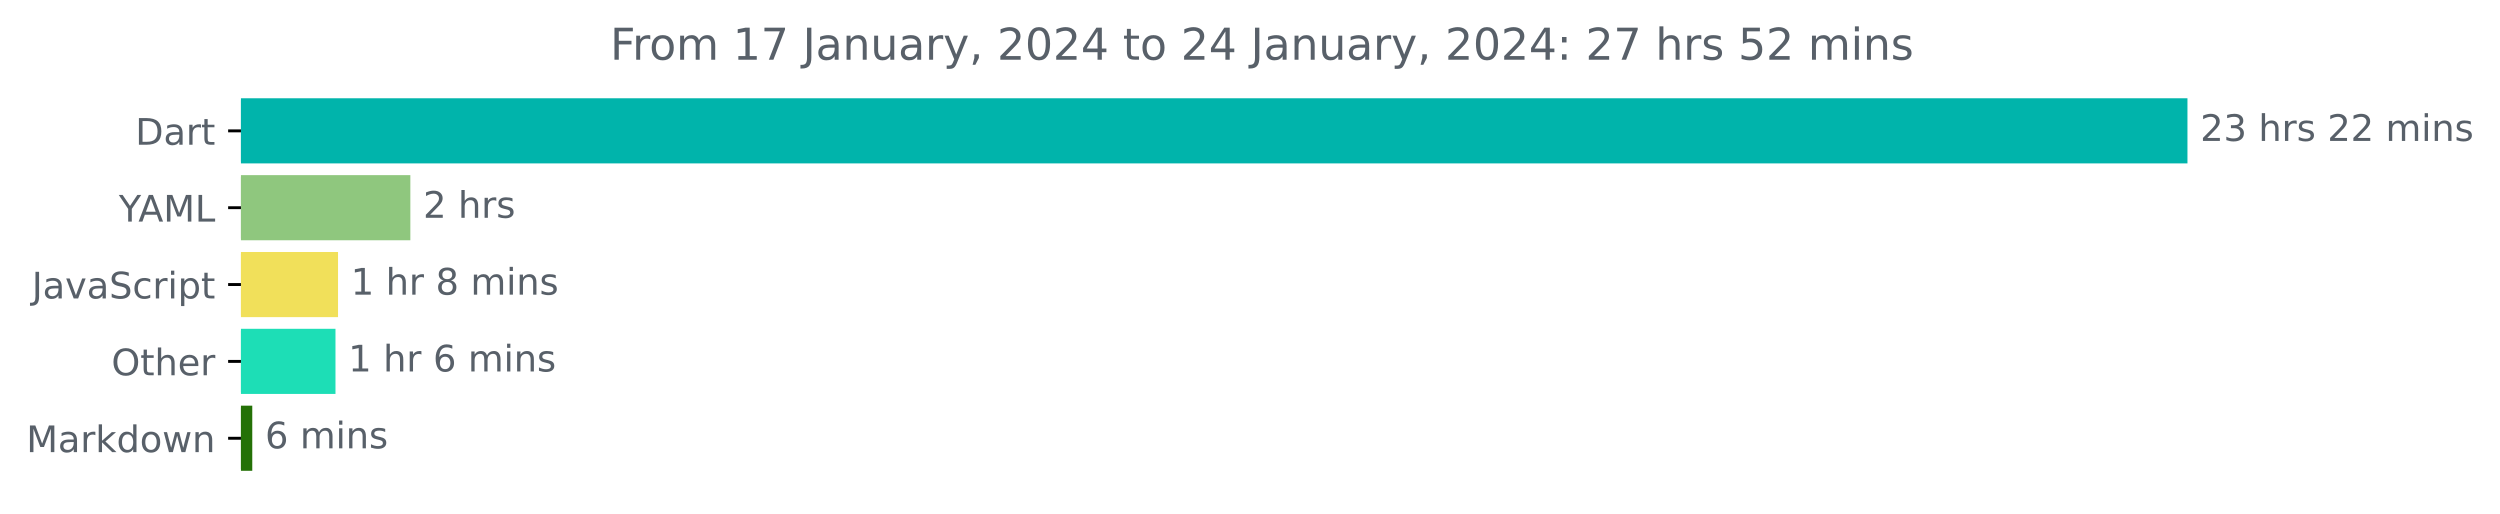
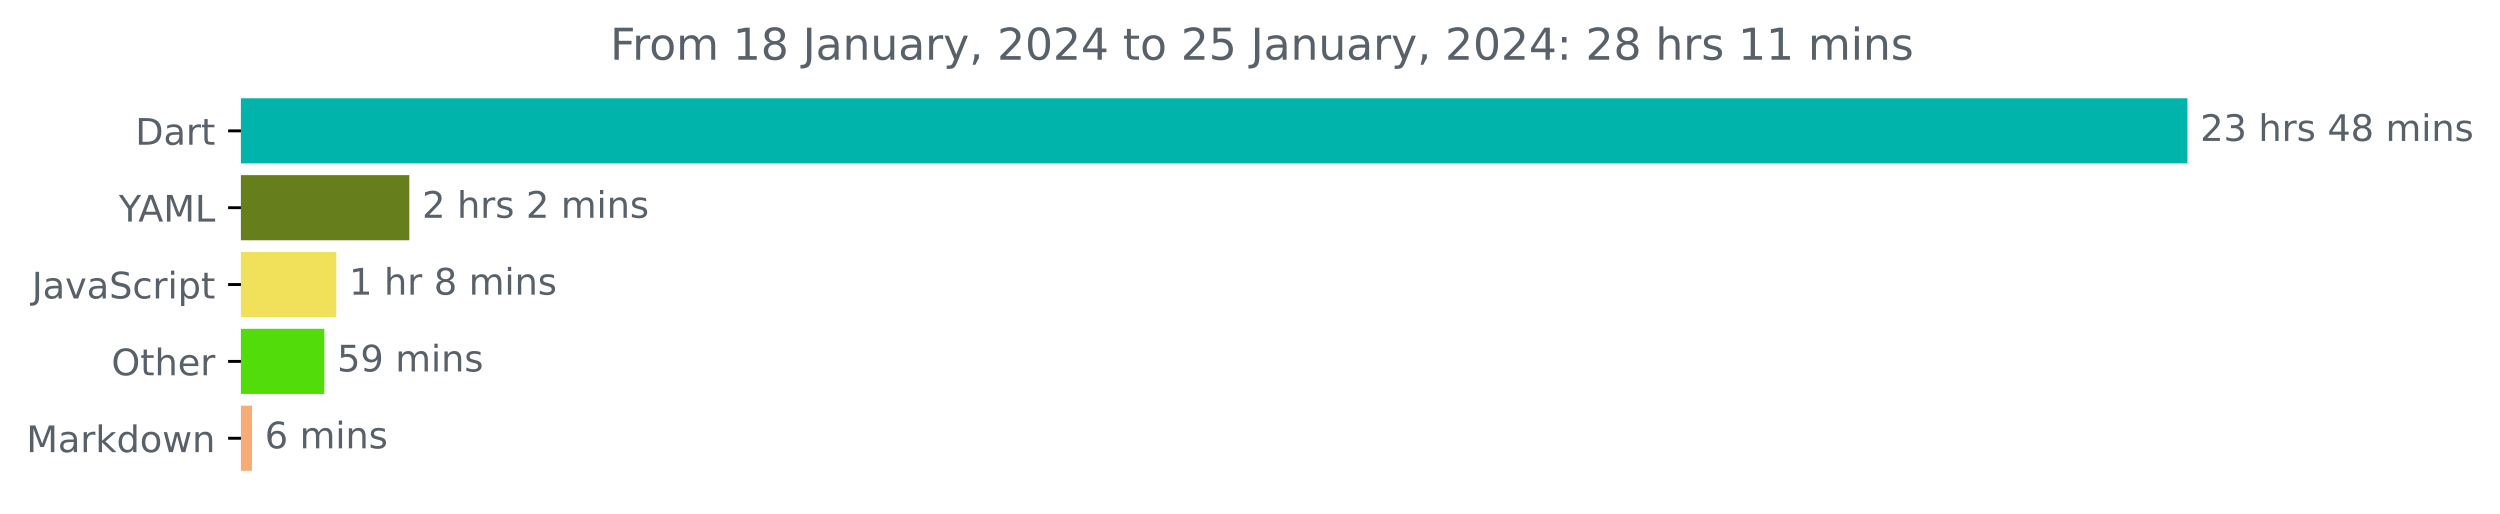
<svg xmlns="http://www.w3.org/2000/svg" xmlns:xlink="http://www.w3.org/1999/xlink" width="683.177pt" height="140.398pt" viewBox="0 0 683.177 140.398" version="1.1">
  <defs>
    <style type="text/css">*{stroke-linejoin: round; stroke-linecap: butt}</style>
  </defs>
  <g id="figure_1">
    <g id="patch_1">
      <path d="M 0 140.398  L 683.177 140.398  L 683.177 0  L 0 0  L 0 140.398  z " style="fill: none" />
    </g>
    <g id="axes_1">
      <g id="patch_2">
-         <path d="M 65.841 27.358  L 597.269 27.358  L 597.269 44.158  L 65.841 44.158  z " clip-path="url(#pea5334316c)" style="fill: #00b4ab; stroke: #00b4ab; stroke-linejoin: miter" />
+         <path d="M 65.841 27.358  L 597.269 27.358  L 597.269 44.158  L 65.841 44.158  z " clip-path="url(#p6f09fc8664)" style="fill: #00b4ab; stroke: #00b4ab; stroke-linejoin: miter" />
      </g>
      <g id="patch_3">
-         <path d="M 65.841 48.358  L 111.636 48.358  L 111.636 65.158  L 65.841 65.158  z " clip-path="url(#pea5334316c)" style="fill: #8fc77e; stroke: #8fc77e; stroke-linejoin: miter" />
+         <path d="M 65.841 48.358  L 111.359 48.358  L 111.359 65.158  L 65.841 65.158  z " clip-path="url(#p6f09fc8664)" style="fill: #677e1d; stroke: #677e1d; stroke-linejoin: miter" />
      </g>
      <g id="patch_4">
-         <path d="M 65.841 69.358  L 91.874 69.358  L 91.874 86.158  L 65.841 86.158  z " clip-path="url(#pea5334316c)" style="fill: #f1e05a; stroke: #f1e05a; stroke-linejoin: miter" />
+         <path d="M 65.841 69.358  L 91.402 69.358  L 91.402 86.158  L 65.841 86.158  z " clip-path="url(#p6f09fc8664)" style="fill: #f1e05a; stroke: #f1e05a; stroke-linejoin: miter" />
      </g>
      <g id="patch_5">
-         <path d="M 65.841 90.358  L 91.177 90.358  L 91.177 107.158  L 65.841 107.158  z " clip-path="url(#pea5334316c)" style="fill: #1ddeb6; stroke: #1ddeb6; stroke-linejoin: miter" />
+         <path d="M 65.841 90.358  L 88.128 90.358  L 88.128 107.158  L 65.841 107.158  z " clip-path="url(#p6f09fc8664)" style="fill: #52dc0a; stroke: #52dc0a; stroke-linejoin: miter" />
      </g>
      <g id="patch_6">
-         <path d="M 65.841 111.358  L 68.438 111.358  L 68.438 128.158  L 65.841 128.158  z " clip-path="url(#pea5334316c)" style="fill: #247106; stroke: #247106; stroke-linejoin: miter" />
+         <path d="M 65.841 111.358  L 68.359 111.358  L 68.359 128.158  L 65.841 128.158  z " clip-path="url(#p6f09fc8664)" style="fill: #f7ab77; stroke: #f7ab77; stroke-linejoin: miter" />
      </g>
      <g id="matplotlib.axis_1" />
      <g id="matplotlib.axis_2">
        <g id="ytick_1">
          <g id="line2d_1">
            <defs>
-               <path id="m41c5f073de" d="M 0 0  L -3.5 0  " style="stroke: #000000; stroke-width: 0.8" />
+               <path id="m1eb5207224" d="M 0 0  L -3.5 0  " style="stroke: #000000; stroke-width: 0.8" />
            </defs>
            <g>
-               <use xlink:href="#m41c5f073de" x="65.841" y="35.758" style="stroke: #000000; stroke-width: 0.8" />
+               <use xlink:href="#m1eb5207224" x="65.841" y="35.758" style="stroke: #000000; stroke-width: 0.8" />
            </g>
          </g>
          <g id="text_1">
            <g style="fill: #586069" transform="translate(36.98125 39.55734)scale(0.1 -0.1)">
              <defs>
                <path id="DejaVuSans-44" d="M 1259 4147  L 1259 519  L 2022 519  Q 2988 519 3436 956  Q 3884 1394 3884 2338  Q 3884 3275 3436 3711  Q 2988 4147 2022 4147  L 1259 4147  z M 628 4666  L 1925 4666  Q 3281 4666 3915 4102  Q 4550 3538 4550 2338  Q 4550 1131 3912 565  Q 3275 0 1925 0  L 628 0  L 628 4666  z " transform="scale(0.015625)" />
                <path id="DejaVuSans-61" d="M 2194 1759  Q 1497 1759 1228 1600  Q 959 1441 959 1056  Q 959 750 1161 570  Q 1363 391 1709 391  Q 2188 391 2477 730  Q 2766 1069 2766 1631  L 2766 1759  L 2194 1759  z M 3341 1997  L 3341 0  L 2766 0  L 2766 531  Q 2569 213 2275 61  Q 1981 -91 1556 -91  Q 1019 -91 701 211  Q 384 513 384 1019  Q 384 1609 779 1909  Q 1175 2209 1959 2209  L 2766 2209  L 2766 2266  Q 2766 2663 2505 2880  Q 2244 3097 1772 3097  Q 1472 3097 1187 3025  Q 903 2953 641 2809  L 641 3341  Q 956 3463 1253 3523  Q 1550 3584 1831 3584  Q 2591 3584 2966 3190  Q 3341 2797 3341 1997  z " transform="scale(0.015625)" />
                <path id="DejaVuSans-72" d="M 2631 2963  Q 2534 3019 2420 3045  Q 2306 3072 2169 3072  Q 1681 3072 1420 2755  Q 1159 2438 1159 1844  L 1159 0  L 581 0  L 581 3500  L 1159 3500  L 1159 2956  Q 1341 3275 1631 3429  Q 1922 3584 2338 3584  Q 2397 3584 2469 3576  Q 2541 3569 2628 3553  L 2631 2963  z " transform="scale(0.015625)" />
                <path id="DejaVuSans-74" d="M 1172 4494  L 1172 3500  L 2356 3500  L 2356 3053  L 1172 3053  L 1172 1153  Q 1172 725 1289 603  Q 1406 481 1766 481  L 2356 481  L 2356 0  L 1766 0  Q 1100 0 847 248  Q 594 497 594 1153  L 594 3053  L 172 3053  L 172 3500  L 594 3500  L 594 4494  L 1172 4494  z " transform="scale(0.015625)" />
              </defs>
              <use xlink:href="#DejaVuSans-44" />
              <use xlink:href="#DejaVuSans-61" x="77.002" />
              <use xlink:href="#DejaVuSans-72" x="138.281" />
              <use xlink:href="#DejaVuSans-74" x="179.395" />
            </g>
          </g>
        </g>
        <g id="ytick_2">
          <g id="line2d_2">
            <g>
-               <use xlink:href="#m41c5f073de" x="65.841" y="56.758" style="stroke: #000000; stroke-width: 0.8" />
+               <use xlink:href="#m1eb5207224" x="65.841" y="56.758" style="stroke: #000000; stroke-width: 0.8" />
            </g>
          </g>
          <g id="text_2">
            <g style="fill: #586069" transform="translate(32.46719 60.55734)scale(0.1 -0.1)">
              <defs>
                <path id="DejaVuSans-59" d="M -13 4666  L 666 4666  L 1959 2747  L 3244 4666  L 3922 4666  L 2272 2222  L 2272 0  L 1638 0  L 1638 2222  L -13 4666  z " transform="scale(0.015625)" />
                <path id="DejaVuSans-41" d="M 2188 4044  L 1331 1722  L 3047 1722  L 2188 4044  z M 1831 4666  L 2547 4666  L 4325 0  L 3669 0  L 3244 1197  L 1141 1197  L 716 0  L 50 0  L 1831 4666  z " transform="scale(0.015625)" />
                <path id="DejaVuSans-4d" d="M 628 4666  L 1569 4666  L 2759 1491  L 3956 4666  L 4897 4666  L 4897 0  L 4281 0  L 4281 4097  L 3078 897  L 2444 897  L 1241 4097  L 1241 0  L 628 0  L 628 4666  z " transform="scale(0.015625)" />
                <path id="DejaVuSans-4c" d="M 628 4666  L 1259 4666  L 1259 531  L 3531 531  L 3531 0  L 628 0  L 628 4666  z " transform="scale(0.015625)" />
              </defs>
              <use xlink:href="#DejaVuSans-59" />
              <use xlink:href="#DejaVuSans-41" x="53.334" />
              <use xlink:href="#DejaVuSans-4d" x="121.742" />
              <use xlink:href="#DejaVuSans-4c" x="208.021" />
            </g>
          </g>
        </g>
        <g id="ytick_3">
          <g id="line2d_3">
            <g>
-               <use xlink:href="#m41c5f073de" x="65.841" y="77.758" style="stroke: #000000; stroke-width: 0.8" />
+               <use xlink:href="#m1eb5207224" x="65.841" y="77.758" style="stroke: #000000; stroke-width: 0.8" />
            </g>
          </g>
          <g id="text_3">
            <g style="fill: #586069" transform="translate(8.710938 81.55734)scale(0.1 -0.1)">
              <defs>
                <path id="DejaVuSans-4a" d="M 628 4666  L 1259 4666  L 1259 325  Q 1259 -519 939 -900  Q 619 -1281 -91 -1281  L -331 -1281  L -331 -750  L -134 -750  Q 284 -750 456 -515  Q 628 -281 628 325  L 628 4666  z " transform="scale(0.015625)" />
                <path id="DejaVuSans-76" d="M 191 3500  L 800 3500  L 1894 563  L 2988 3500  L 3597 3500  L 2284 0  L 1503 0  L 191 3500  z " transform="scale(0.015625)" />
                <path id="DejaVuSans-53" d="M 3425 4513  L 3425 3897  Q 3066 4069 2747 4153  Q 2428 4238 2131 4238  Q 1616 4238 1336 4038  Q 1056 3838 1056 3469  Q 1056 3159 1242 3001  Q 1428 2844 1947 2747  L 2328 2669  Q 3034 2534 3370 2195  Q 3706 1856 3706 1288  Q 3706 609 3251 259  Q 2797 -91 1919 -91  Q 1588 -91 1214 -16  Q 841 59 441 206  L 441 856  Q 825 641 1194 531  Q 1563 422 1919 422  Q 2459 422 2753 634  Q 3047 847 3047 1241  Q 3047 1584 2836 1778  Q 2625 1972 2144 2069  L 1759 2144  Q 1053 2284 737 2584  Q 422 2884 422 3419  Q 422 4038 858 4394  Q 1294 4750 2059 4750  Q 2388 4750 2728 4690  Q 3069 4631 3425 4513  z " transform="scale(0.015625)" />
                <path id="DejaVuSans-63" d="M 3122 3366  L 3122 2828  Q 2878 2963 2633 3030  Q 2388 3097 2138 3097  Q 1578 3097 1268 2742  Q 959 2388 959 1747  Q 959 1106 1268 751  Q 1578 397 2138 397  Q 2388 397 2633 464  Q 2878 531 3122 666  L 3122 134  Q 2881 22 2623 -34  Q 2366 -91 2075 -91  Q 1284 -91 818 406  Q 353 903 353 1747  Q 353 2603 823 3093  Q 1294 3584 2113 3584  Q 2378 3584 2631 3529  Q 2884 3475 3122 3366  z " transform="scale(0.015625)" />
                <path id="DejaVuSans-69" d="M 603 3500  L 1178 3500  L 1178 0  L 603 0  L 603 3500  z M 603 4863  L 1178 4863  L 1178 4134  L 603 4134  L 603 4863  z " transform="scale(0.015625)" />
                <path id="DejaVuSans-70" d="M 1159 525  L 1159 -1331  L 581 -1331  L 581 3500  L 1159 3500  L 1159 2969  Q 1341 3281 1617 3432  Q 1894 3584 2278 3584  Q 2916 3584 3314 3078  Q 3713 2572 3713 1747  Q 3713 922 3314 415  Q 2916 -91 2278 -91  Q 1894 -91 1617 61  Q 1341 213 1159 525  z M 3116 1747  Q 3116 2381 2855 2742  Q 2594 3103 2138 3103  Q 1681 3103 1420 2742  Q 1159 2381 1159 1747  Q 1159 1113 1420 752  Q 1681 391 2138 391  Q 2594 391 2855 752  Q 3116 1113 3116 1747  z " transform="scale(0.015625)" />
              </defs>
              <use xlink:href="#DejaVuSans-4a" />
              <use xlink:href="#DejaVuSans-61" x="29.492" />
              <use xlink:href="#DejaVuSans-76" x="90.771" />
              <use xlink:href="#DejaVuSans-61" x="149.951" />
              <use xlink:href="#DejaVuSans-53" x="211.23" />
              <use xlink:href="#DejaVuSans-63" x="274.707" />
              <use xlink:href="#DejaVuSans-72" x="329.688" />
              <use xlink:href="#DejaVuSans-69" x="370.801" />
              <use xlink:href="#DejaVuSans-70" x="398.584" />
              <use xlink:href="#DejaVuSans-74" x="462.061" />
            </g>
          </g>
        </g>
        <g id="ytick_4">
          <g id="line2d_4">
            <g>
-               <use xlink:href="#m41c5f073de" x="65.841" y="98.758" style="stroke: #000000; stroke-width: 0.8" />
+               <use xlink:href="#m1eb5207224" x="65.841" y="98.758" style="stroke: #000000; stroke-width: 0.8" />
            </g>
          </g>
          <g id="text_4">
            <g style="fill: #586069" transform="translate(30.44687 102.5573)scale(0.1 -0.1)">
              <defs>
                <path id="DejaVuSans-4f" d="M 2522 4238  Q 1834 4238 1429 3725  Q 1025 3213 1025 2328  Q 1025 1447 1429 934  Q 1834 422 2522 422  Q 3209 422 3611 934  Q 4013 1447 4013 2328  Q 4013 3213 3611 3725  Q 3209 4238 2522 4238  z M 2522 4750  Q 3503 4750 4090 4092  Q 4678 3434 4678 2328  Q 4678 1225 4090 567  Q 3503 -91 2522 -91  Q 1538 -91 948 565  Q 359 1222 359 2328  Q 359 3434 948 4092  Q 1538 4750 2522 4750  z " transform="scale(0.015625)" />
                <path id="DejaVuSans-68" d="M 3513 2113  L 3513 0  L 2938 0  L 2938 2094  Q 2938 2591 2744 2837  Q 2550 3084 2163 3084  Q 1697 3084 1428 2787  Q 1159 2491 1159 1978  L 1159 0  L 581 0  L 581 4863  L 1159 4863  L 1159 2956  Q 1366 3272 1645 3428  Q 1925 3584 2291 3584  Q 2894 3584 3203 3211  Q 3513 2838 3513 2113  z " transform="scale(0.015625)" />
                <path id="DejaVuSans-65" d="M 3597 1894  L 3597 1613  L 953 1613  Q 991 1019 1311 708  Q 1631 397 2203 397  Q 2534 397 2845 478  Q 3156 559 3463 722  L 3463 178  Q 3153 47 2828 -22  Q 2503 -91 2169 -91  Q 1331 -91 842 396  Q 353 884 353 1716  Q 353 2575 817 3079  Q 1281 3584 2069 3584  Q 2775 3584 3186 3129  Q 3597 2675 3597 1894  z M 3022 2063  Q 3016 2534 2758 2815  Q 2500 3097 2075 3097  Q 1594 3097 1305 2825  Q 1016 2553 972 2059  L 3022 2063  z " transform="scale(0.015625)" />
              </defs>
              <use xlink:href="#DejaVuSans-4f" />
              <use xlink:href="#DejaVuSans-74" x="78.711" />
              <use xlink:href="#DejaVuSans-68" x="117.92" />
              <use xlink:href="#DejaVuSans-65" x="181.299" />
              <use xlink:href="#DejaVuSans-72" x="242.822" />
            </g>
          </g>
        </g>
        <g id="ytick_5">
          <g id="line2d_5">
            <g>
-               <use xlink:href="#m41c5f073de" x="65.841" y="119.758" style="stroke: #000000; stroke-width: 0.8" />
+               <use xlink:href="#m1eb5207224" x="65.841" y="119.758" style="stroke: #000000; stroke-width: 0.8" />
            </g>
          </g>
          <g id="text_5">
            <g style="fill: #586069" transform="translate(7.2 123.5573)scale(0.1 -0.1)">
              <defs>
                <path id="DejaVuSans-6b" d="M 581 4863  L 1159 4863  L 1159 1991  L 2875 3500  L 3609 3500  L 1753 1863  L 3688 0  L 2938 0  L 1159 1709  L 1159 0  L 581 0  L 581 4863  z " transform="scale(0.015625)" />
                <path id="DejaVuSans-64" d="M 2906 2969  L 2906 4863  L 3481 4863  L 3481 0  L 2906 0  L 2906 525  Q 2725 213 2448 61  Q 2172 -91 1784 -91  Q 1150 -91 751 415  Q 353 922 353 1747  Q 353 2572 751 3078  Q 1150 3584 1784 3584  Q 2172 3584 2448 3432  Q 2725 3281 2906 2969  z M 947 1747  Q 947 1113 1208 752  Q 1469 391 1925 391  Q 2381 391 2643 752  Q 2906 1113 2906 1747  Q 2906 2381 2643 2742  Q 2381 3103 1925 3103  Q 1469 3103 1208 2742  Q 947 2381 947 1747  z " transform="scale(0.015625)" />
                <path id="DejaVuSans-6f" d="M 1959 3097  Q 1497 3097 1228 2736  Q 959 2375 959 1747  Q 959 1119 1226 758  Q 1494 397 1959 397  Q 2419 397 2687 759  Q 2956 1122 2956 1747  Q 2956 2369 2687 2733  Q 2419 3097 1959 3097  z M 1959 3584  Q 2709 3584 3137 3096  Q 3566 2609 3566 1747  Q 3566 888 3137 398  Q 2709 -91 1959 -91  Q 1206 -91 779 398  Q 353 888 353 1747  Q 353 2609 779 3096  Q 1206 3584 1959 3584  z " transform="scale(0.015625)" />
                <path id="DejaVuSans-77" d="M 269 3500  L 844 3500  L 1563 769  L 2278 3500  L 2956 3500  L 3675 769  L 4391 3500  L 4966 3500  L 4050 0  L 3372 0  L 2619 2869  L 1863 0  L 1184 0  L 269 3500  z " transform="scale(0.015625)" />
                <path id="DejaVuSans-6e" d="M 3513 2113  L 3513 0  L 2938 0  L 2938 2094  Q 2938 2591 2744 2837  Q 2550 3084 2163 3084  Q 1697 3084 1428 2787  Q 1159 2491 1159 1978  L 1159 0  L 581 0  L 581 3500  L 1159 3500  L 1159 2956  Q 1366 3272 1645 3428  Q 1925 3584 2291 3584  Q 2894 3584 3203 3211  Q 3513 2838 3513 2113  z " transform="scale(0.015625)" />
              </defs>
              <use xlink:href="#DejaVuSans-4d" />
              <use xlink:href="#DejaVuSans-61" x="86.279" />
              <use xlink:href="#DejaVuSans-72" x="147.559" />
              <use xlink:href="#DejaVuSans-6b" x="188.672" />
              <use xlink:href="#DejaVuSans-64" x="246.582" />
              <use xlink:href="#DejaVuSans-6f" x="310.059" />
              <use xlink:href="#DejaVuSans-77" x="371.24" />
              <use xlink:href="#DejaVuSans-6e" x="453.027" />
            </g>
          </g>
        </g>
      </g>
      <g id="text_6">
        <g style="fill: #586069" transform="translate(601.2692 38.5175)scale(0.1 -0.1)">
          <defs>
            <path id="DejaVuSans-32" d="M 1228 531  L 3431 531  L 3431 0  L 469 0  L 469 531  Q 828 903 1448 1529  Q 2069 2156 2228 2338  Q 2531 2678 2651 2914  Q 2772 3150 2772 3378  Q 2772 3750 2511 3984  Q 2250 4219 1831 4219  Q 1534 4219 1204 4116  Q 875 4013 500 3803  L 500 4441  Q 881 4594 1212 4672  Q 1544 4750 1819 4750  Q 2544 4750 2975 4387  Q 3406 4025 3406 3419  Q 3406 3131 3298 2873  Q 3191 2616 2906 2266  Q 2828 2175 2409 1742  Q 1991 1309 1228 531  z " transform="scale(0.015625)" />
            <path id="DejaVuSans-33" d="M 2597 2516  Q 3050 2419 3304 2112  Q 3559 1806 3559 1356  Q 3559 666 3084 287  Q 2609 -91 1734 -91  Q 1441 -91 1130 -33  Q 819 25 488 141  L 488 750  Q 750 597 1062 519  Q 1375 441 1716 441  Q 2309 441 2620 675  Q 2931 909 2931 1356  Q 2931 1769 2642 2001  Q 2353 2234 1838 2234  L 1294 2234  L 1294 2753  L 1863 2753  Q 2328 2753 2575 2939  Q 2822 3125 2822 3475  Q 2822 3834 2567 4026  Q 2313 4219 1838 4219  Q 1578 4219 1281 4162  Q 984 4106 628 3988  L 628 4550  Q 988 4650 1302 4700  Q 1616 4750 1894 4750  Q 2613 4750 3031 4423  Q 3450 4097 3450 3541  Q 3450 3153 3228 2886  Q 3006 2619 2597 2516  z " transform="scale(0.015625)" />
            <path id="DejaVuSans-20" transform="scale(0.015625)" />
            <path id="DejaVuSans-73" d="M 2834 3397  L 2834 2853  Q 2591 2978 2328 3040  Q 2066 3103 1784 3103  Q 1356 3103 1142 2972  Q 928 2841 928 2578  Q 928 2378 1081 2264  Q 1234 2150 1697 2047  L 1894 2003  Q 2506 1872 2764 1633  Q 3022 1394 3022 966  Q 3022 478 2636 193  Q 2250 -91 1575 -91  Q 1294 -91 989 -36  Q 684 19 347 128  L 347 722  Q 666 556 975 473  Q 1284 391 1588 391  Q 1994 391 2212 530  Q 2431 669 2431 922  Q 2431 1156 2273 1281  Q 2116 1406 1581 1522  L 1381 1569  Q 847 1681 609 1914  Q 372 2147 372 2553  Q 372 3047 722 3315  Q 1072 3584 1716 3584  Q 2034 3584 2315 3537  Q 2597 3491 2834 3397  z " transform="scale(0.015625)" />
+             <path id="DejaVuSans-34" d="M 2419 4116  L 825 1625  L 2419 1625  L 2419 4116  z M 2253 4666  L 3047 4666  L 3047 1625  L 3713 1625  L 3713 1100  L 3047 1100  L 3047 0  L 2419 0  L 2419 1100  L 313 1100  L 313 1709  L 2253 4666  z " transform="scale(0.015625)" />
+             <path id="DejaVuSans-38" d="M 2034 2216  Q 1584 2216 1326 1975  Q 1069 1734 1069 1313  Q 1069 891 1326 650  Q 1584 409 2034 409  Q 2484 409 2743 651  Q 3003 894 3003 1313  Q 3003 1734 2745 1975  Q 2488 2216 2034 2216  z M 1403 2484  Q 997 2584 770 2862  Q 544 3141 544 3541  Q 544 4100 942 4425  Q 1341 4750 2034 4750  Q 2731 4750 3128 4425  Q 3525 4100 3525 3541  Q 3525 3141 3298 2862  Q 3072 2584 2669 2484  Q 3125 2378 3379 2068  Q 3634 1759 3634 1313  Q 3634 634 3220 271  Q 2806 -91 2034 -91  Q 1263 -91 848 271  Q 434 634 434 1313  Q 434 1759 690 2068  Q 947 2378 1403 2484  z M 1172 3481  Q 1172 3119 1398 2916  Q 1625 2713 2034 2713  Q 2441 2713 2670 2916  Q 2900 3119 2900 3481  Q 2900 3844 2670 4047  Q 2441 4250 2034 4250  Q 1625 4250 1398 4047  Q 1172 3844 1172 3481  z " transform="scale(0.015625)" />
            <path id="DejaVuSans-6d" d="M 3328 2828  Q 3544 3216 3844 3400  Q 4144 3584 4550 3584  Q 5097 3584 5394 3201  Q 5691 2819 5691 2113  L 5691 0  L 5113 0  L 5113 2094  Q 5113 2597 4934 2840  Q 4756 3084 4391 3084  Q 3944 3084 3684 2787  Q 3425 2491 3425 1978  L 3425 0  L 2847 0  L 2847 2094  Q 2847 2600 2669 2842  Q 2491 3084 2119 3084  Q 1678 3084 1418 2786  Q 1159 2488 1159 1978  L 1159 0  L 581 0  L 581 3500  L 1159 3500  L 1159 2956  Q 1356 3278 1631 3431  Q 1906 3584 2284 3584  Q 2666 3584 2933 3390  Q 3200 3197 3328 2828  z " transform="scale(0.015625)" />
          </defs>
          <use xlink:href="#DejaVuSans-32" />
          <use xlink:href="#DejaVuSans-33" x="63.623" />
          <use xlink:href="#DejaVuSans-20" x="127.246" />
          <use xlink:href="#DejaVuSans-68" x="159.033" />
          <use xlink:href="#DejaVuSans-72" x="222.412" />
          <use xlink:href="#DejaVuSans-73" x="263.525" />
          <use xlink:href="#DejaVuSans-20" x="315.625" />
-           <use xlink:href="#DejaVuSans-32" x="347.412" />
-           <use xlink:href="#DejaVuSans-32" x="411.035" />
+           <use xlink:href="#DejaVuSans-34" x="347.412" />
+           <use xlink:href="#DejaVuSans-38" x="411.035" />
          <use xlink:href="#DejaVuSans-20" x="474.658" />
          <use xlink:href="#DejaVuSans-6d" x="506.445" />
          <use xlink:href="#DejaVuSans-69" x="603.857" />
          <use xlink:href="#DejaVuSans-6e" x="631.641" />
          <use xlink:href="#DejaVuSans-73" x="695.02" />
        </g>
      </g>
      <g id="text_7">
-         <g style="fill: #586069" transform="translate(115.636 59.5175)scale(0.1 -0.1)">
+         <g style="fill: #586069" transform="translate(115.3593 59.5175)scale(0.1 -0.1)">
          <use xlink:href="#DejaVuSans-32" />
          <use xlink:href="#DejaVuSans-20" x="63.623" />
          <use xlink:href="#DejaVuSans-68" x="95.41" />
          <use xlink:href="#DejaVuSans-72" x="158.789" />
          <use xlink:href="#DejaVuSans-73" x="199.902" />
+           <use xlink:href="#DejaVuSans-20" x="252.002" />
+           <use xlink:href="#DejaVuSans-32" x="283.789" />
+           <use xlink:href="#DejaVuSans-20" x="347.412" />
+           <use xlink:href="#DejaVuSans-6d" x="379.199" />
+           <use xlink:href="#DejaVuSans-69" x="476.611" />
+           <use xlink:href="#DejaVuSans-6e" x="504.395" />
+           <use xlink:href="#DejaVuSans-73" x="567.773" />
        </g>
      </g>
      <g id="text_8">
-         <g style="fill: #586069" transform="translate(95.87366 80.5175)scale(0.1 -0.1)">
+         <g style="fill: #586069" transform="translate(95.40158 80.5175)scale(0.1 -0.1)">
          <defs>
            <path id="DejaVuSans-31" d="M 794 531  L 1825 531  L 1825 4091  L 703 3866  L 703 4441  L 1819 4666  L 2450 4666  L 2450 531  L 3481 531  L 3481 0  L 794 0  L 794 531  z " transform="scale(0.015625)" />
-             <path id="DejaVuSans-38" d="M 2034 2216  Q 1584 2216 1326 1975  Q 1069 1734 1069 1313  Q 1069 891 1326 650  Q 1584 409 2034 409  Q 2484 409 2743 651  Q 3003 894 3003 1313  Q 3003 1734 2745 1975  Q 2488 2216 2034 2216  z M 1403 2484  Q 997 2584 770 2862  Q 544 3141 544 3541  Q 544 4100 942 4425  Q 1341 4750 2034 4750  Q 2731 4750 3128 4425  Q 3525 4100 3525 3541  Q 3525 3141 3298 2862  Q 3072 2584 2669 2484  Q 3125 2378 3379 2068  Q 3634 1759 3634 1313  Q 3634 634 3220 271  Q 2806 -91 2034 -91  Q 1263 -91 848 271  Q 434 634 434 1313  Q 434 1759 690 2068  Q 947 2378 1403 2484  z M 1172 3481  Q 1172 3119 1398 2916  Q 1625 2713 2034 2713  Q 2441 2713 2670 2916  Q 2900 3119 2900 3481  Q 2900 3844 2670 4047  Q 2441 4250 2034 4250  Q 1625 4250 1398 4047  Q 1172 3844 1172 3481  z " transform="scale(0.015625)" />
          </defs>
          <use xlink:href="#DejaVuSans-31" />
          <use xlink:href="#DejaVuSans-20" x="63.623" />
          <use xlink:href="#DejaVuSans-68" x="95.41" />
          <use xlink:href="#DejaVuSans-72" x="158.789" />
          <use xlink:href="#DejaVuSans-20" x="199.902" />
          <use xlink:href="#DejaVuSans-38" x="231.689" />
          <use xlink:href="#DejaVuSans-20" x="295.312" />
          <use xlink:href="#DejaVuSans-6d" x="327.1" />
          <use xlink:href="#DejaVuSans-69" x="424.512" />
          <use xlink:href="#DejaVuSans-6e" x="452.295" />
          <use xlink:href="#DejaVuSans-73" x="515.674" />
        </g>
      </g>
      <g id="text_9">
-         <g style="fill: #586069" transform="translate(95.17691 101.5175)scale(0.1 -0.1)">
+         <g style="fill: #586069" transform="translate(92.12776 101.5175)scale(0.1 -0.1)">
+           <defs>
+             <path id="DejaVuSans-35" d="M 691 4666  L 3169 4666  L 3169 4134  L 1269 4134  L 1269 2991  Q 1406 3038 1543 3061  Q 1681 3084 1819 3084  Q 2600 3084 3056 2656  Q 3513 2228 3513 1497  Q 3513 744 3044 326  Q 2575 -91 1722 -91  Q 1428 -91 1123 -41  Q 819 9 494 109  L 494 744  Q 775 591 1075 516  Q 1375 441 1709 441  Q 2250 441 2565 725  Q 2881 1009 2881 1497  Q 2881 1984 2565 2268  Q 2250 2553 1709 2553  Q 1456 2553 1204 2497  Q 953 2441 691 2322  L 691 4666  z " transform="scale(0.015625)" />
+             <path id="DejaVuSans-39" d="M 703 97  L 703 672  Q 941 559 1184 500  Q 1428 441 1663 441  Q 2288 441 2617 861  Q 2947 1281 2994 2138  Q 2813 1869 2534 1725  Q 2256 1581 1919 1581  Q 1219 1581 811 2004  Q 403 2428 403 3163  Q 403 3881 828 4315  Q 1253 4750 1959 4750  Q 2769 4750 3195 4129  Q 3622 3509 3622 2328  Q 3622 1225 3098 567  Q 2575 -91 1691 -91  Q 1453 -91 1209 -44  Q 966 3 703 97  z M 1959 2075  Q 2384 2075 2632 2365  Q 2881 2656 2881 3163  Q 2881 3666 2632 3958  Q 2384 4250 1959 4250  Q 1534 4250 1286 3958  Q 1038 3666 1038 3163  Q 1038 2656 1286 2365  Q 1534 2075 1959 2075  z " transform="scale(0.015625)" />
+           </defs>
+           <use xlink:href="#DejaVuSans-35" />
+           <use xlink:href="#DejaVuSans-39" x="63.623" />
+           <use xlink:href="#DejaVuSans-20" x="127.246" />
+           <use xlink:href="#DejaVuSans-6d" x="159.033" />
+           <use xlink:href="#DejaVuSans-69" x="256.445" />
+           <use xlink:href="#DejaVuSans-6e" x="284.229" />
+           <use xlink:href="#DejaVuSans-73" x="347.607" />
+         </g>
+       </g>
+       <g id="text_10">
+         <g style="fill: #586069" transform="translate(72.35895 122.5175)scale(0.1 -0.1)">
          <defs>
            <path id="DejaVuSans-36" d="M 2113 2584  Q 1688 2584 1439 2293  Q 1191 2003 1191 1497  Q 1191 994 1439 701  Q 1688 409 2113 409  Q 2538 409 2786 701  Q 3034 994 3034 1497  Q 3034 2003 2786 2293  Q 2538 2584 2113 2584  z M 3366 4563  L 3366 3988  Q 3128 4100 2886 4159  Q 2644 4219 2406 4219  Q 1781 4219 1451 3797  Q 1122 3375 1075 2522  Q 1259 2794 1537 2939  Q 1816 3084 2150 3084  Q 2853 3084 3261 2657  Q 3669 2231 3669 1497  Q 3669 778 3244 343  Q 2819 -91 2113 -91  Q 1303 -91 875 529  Q 447 1150 447 2328  Q 447 3434 972 4092  Q 1497 4750 2381 4750  Q 2619 4750 2861 4703  Q 3103 4656 3366 4563  z " transform="scale(0.015625)" />
          </defs>
-           <use xlink:href="#DejaVuSans-31" />
-           <use xlink:href="#DejaVuSans-20" x="63.623" />
-           <use xlink:href="#DejaVuSans-68" x="95.41" />
-           <use xlink:href="#DejaVuSans-72" x="158.789" />
-           <use xlink:href="#DejaVuSans-20" x="199.902" />
-           <use xlink:href="#DejaVuSans-36" x="231.689" />
-           <use xlink:href="#DejaVuSans-20" x="295.312" />
-           <use xlink:href="#DejaVuSans-6d" x="327.1" />
-           <use xlink:href="#DejaVuSans-69" x="424.512" />
-           <use xlink:href="#DejaVuSans-6e" x="452.295" />
-           <use xlink:href="#DejaVuSans-73" x="515.674" />
-         </g>
-       </g>
-       <g id="text_10">
-         <g style="fill: #586069" transform="translate(72.43759 122.5175)scale(0.1 -0.1)">
          <use xlink:href="#DejaVuSans-36" />
          <use xlink:href="#DejaVuSans-20" x="63.623" />
          <use xlink:href="#DejaVuSans-6d" x="95.41" />
          <use xlink:href="#DejaVuSans-69" x="192.822" />
          <use xlink:href="#DejaVuSans-6e" x="220.605" />
          <use xlink:href="#DejaVuSans-73" x="283.984" />
        </g>
      </g>
      <g id="text_11">
        <g style="fill: #586069" transform="translate(166.7363 16.31812)scale(0.12 -0.12)">
          <defs>
            <path id="DejaVuSans-46" d="M 628 4666  L 3309 4666  L 3309 4134  L 1259 4134  L 1259 2759  L 3109 2759  L 3109 2228  L 1259 2228  L 1259 0  L 628 0  L 628 4666  z " transform="scale(0.015625)" />
-             <path id="DejaVuSans-37" d="M 525 4666  L 3525 4666  L 3525 4397  L 1831 0  L 1172 0  L 2766 4134  L 525 4134  L 525 4666  z " transform="scale(0.015625)" />
            <path id="DejaVuSans-75" d="M 544 1381  L 544 3500  L 1119 3500  L 1119 1403  Q 1119 906 1312 657  Q 1506 409 1894 409  Q 2359 409 2629 706  Q 2900 1003 2900 1516  L 2900 3500  L 3475 3500  L 3475 0  L 2900 0  L 2900 538  Q 2691 219 2414 64  Q 2138 -91 1772 -91  Q 1169 -91 856 284  Q 544 659 544 1381  z M 1991 3584  L 1991 3584  z " transform="scale(0.015625)" />
            <path id="DejaVuSans-79" d="M 2059 -325  Q 1816 -950 1584 -1140  Q 1353 -1331 966 -1331  L 506 -1331  L 506 -850  L 844 -850  Q 1081 -850 1212 -737  Q 1344 -625 1503 -206  L 1606 56  L 191 3500  L 800 3500  L 1894 763  L 2988 3500  L 3597 3500  L 2059 -325  z " transform="scale(0.015625)" />
            <path id="DejaVuSans-2c" d="M 750 794  L 1409 794  L 1409 256  L 897 -744  L 494 -744  L 750 256  L 750 794  z " transform="scale(0.015625)" />
            <path id="DejaVuSans-30" d="M 2034 4250  Q 1547 4250 1301 3770  Q 1056 3291 1056 2328  Q 1056 1369 1301 889  Q 1547 409 2034 409  Q 2525 409 2770 889  Q 3016 1369 3016 2328  Q 3016 3291 2770 3770  Q 2525 4250 2034 4250  z M 2034 4750  Q 2819 4750 3233 4129  Q 3647 3509 3647 2328  Q 3647 1150 3233 529  Q 2819 -91 2034 -91  Q 1250 -91 836 529  Q 422 1150 422 2328  Q 422 3509 836 4129  Q 1250 4750 2034 4750  z " transform="scale(0.015625)" />
-             <path id="DejaVuSans-34" d="M 2419 4116  L 825 1625  L 2419 1625  L 2419 4116  z M 2253 4666  L 3047 4666  L 3047 1625  L 3713 1625  L 3713 1100  L 3047 1100  L 3047 0  L 2419 0  L 2419 1100  L 313 1100  L 313 1709  L 2253 4666  z " transform="scale(0.015625)" />
            <path id="DejaVuSans-3a" d="M 750 794  L 1409 794  L 1409 0  L 750 0  L 750 794  z M 750 3309  L 1409 3309  L 1409 2516  L 750 2516  L 750 3309  z " transform="scale(0.015625)" />
-             <path id="DejaVuSans-35" d="M 691 4666  L 3169 4666  L 3169 4134  L 1269 4134  L 1269 2991  Q 1406 3038 1543 3061  Q 1681 3084 1819 3084  Q 2600 3084 3056 2656  Q 3513 2228 3513 1497  Q 3513 744 3044 326  Q 2575 -91 1722 -91  Q 1428 -91 1123 -41  Q 819 9 494 109  L 494 744  Q 775 591 1075 516  Q 1375 441 1709 441  Q 2250 441 2565 725  Q 2881 1009 2881 1497  Q 2881 1984 2565 2268  Q 2250 2553 1709 2553  Q 1456 2553 1204 2497  Q 953 2441 691 2322  L 691 4666  z " transform="scale(0.015625)" />
          </defs>
          <use xlink:href="#DejaVuSans-46" />
          <use xlink:href="#DejaVuSans-72" x="50.27" />
          <use xlink:href="#DejaVuSans-6f" x="89.133" />
          <use xlink:href="#DejaVuSans-6d" x="150.314" />
          <use xlink:href="#DejaVuSans-20" x="247.727" />
          <use xlink:href="#DejaVuSans-31" x="279.514" />
-           <use xlink:href="#DejaVuSans-37" x="343.137" />
+           <use xlink:href="#DejaVuSans-38" x="343.137" />
          <use xlink:href="#DejaVuSans-20" x="406.76" />
          <use xlink:href="#DejaVuSans-4a" x="438.547" />
          <use xlink:href="#DejaVuSans-61" x="468.039" />
          <use xlink:href="#DejaVuSans-6e" x="529.318" />
          <use xlink:href="#DejaVuSans-75" x="592.697" />
          <use xlink:href="#DejaVuSans-61" x="656.076" />
          <use xlink:href="#DejaVuSans-72" x="717.355" />
          <use xlink:href="#DejaVuSans-79" x="758.469" />
          <use xlink:href="#DejaVuSans-2c" x="817.648" />
          <use xlink:href="#DejaVuSans-20" x="849.436" />
          <use xlink:href="#DejaVuSans-32" x="881.223" />
          <use xlink:href="#DejaVuSans-30" x="944.846" />
          <use xlink:href="#DejaVuSans-32" x="1008.469" />
          <use xlink:href="#DejaVuSans-34" x="1072.092" />
          <use xlink:href="#DejaVuSans-20" x="1135.715" />
          <use xlink:href="#DejaVuSans-74" x="1167.502" />
          <use xlink:href="#DejaVuSans-6f" x="1206.711" />
          <use xlink:href="#DejaVuSans-20" x="1267.893" />
          <use xlink:href="#DejaVuSans-32" x="1299.68" />
-           <use xlink:href="#DejaVuSans-34" x="1363.303" />
+           <use xlink:href="#DejaVuSans-35" x="1363.303" />
          <use xlink:href="#DejaVuSans-20" x="1426.926" />
          <use xlink:href="#DejaVuSans-4a" x="1458.713" />
          <use xlink:href="#DejaVuSans-61" x="1488.205" />
          <use xlink:href="#DejaVuSans-6e" x="1549.484" />
          <use xlink:href="#DejaVuSans-75" x="1612.863" />
          <use xlink:href="#DejaVuSans-61" x="1676.242" />
          <use xlink:href="#DejaVuSans-72" x="1737.521" />
          <use xlink:href="#DejaVuSans-79" x="1778.635" />
          <use xlink:href="#DejaVuSans-2c" x="1837.814" />
          <use xlink:href="#DejaVuSans-20" x="1869.602" />
          <use xlink:href="#DejaVuSans-32" x="1901.389" />
          <use xlink:href="#DejaVuSans-30" x="1965.012" />
          <use xlink:href="#DejaVuSans-32" x="2028.635" />
          <use xlink:href="#DejaVuSans-34" x="2092.258" />
          <use xlink:href="#DejaVuSans-3a" x="2155.881" />
          <use xlink:href="#DejaVuSans-20" x="2189.572" />
          <use xlink:href="#DejaVuSans-32" x="2221.359" />
-           <use xlink:href="#DejaVuSans-37" x="2284.982" />
+           <use xlink:href="#DejaVuSans-38" x="2284.982" />
          <use xlink:href="#DejaVuSans-20" x="2348.605" />
          <use xlink:href="#DejaVuSans-68" x="2380.393" />
          <use xlink:href="#DejaVuSans-72" x="2443.771" />
          <use xlink:href="#DejaVuSans-73" x="2484.885" />
          <use xlink:href="#DejaVuSans-20" x="2536.984" />
-           <use xlink:href="#DejaVuSans-35" x="2568.771" />
-           <use xlink:href="#DejaVuSans-32" x="2632.395" />
+           <use xlink:href="#DejaVuSans-31" x="2568.771" />
+           <use xlink:href="#DejaVuSans-31" x="2632.395" />
          <use xlink:href="#DejaVuSans-20" x="2696.018" />
          <use xlink:href="#DejaVuSans-6d" x="2727.805" />
          <use xlink:href="#DejaVuSans-69" x="2825.217" />
          <use xlink:href="#DejaVuSans-6e" x="2853" />
          <use xlink:href="#DejaVuSans-73" x="2916.379" />
        </g>
      </g>
    </g>
  </g>
  <defs>
-     <clipPath id="pea5334316c">
+     <clipPath id="p6f09fc8664">
      <rect x="65.841" y="22.318" width="558" height="110.88" />
    </clipPath>
  </defs>
</svg>
